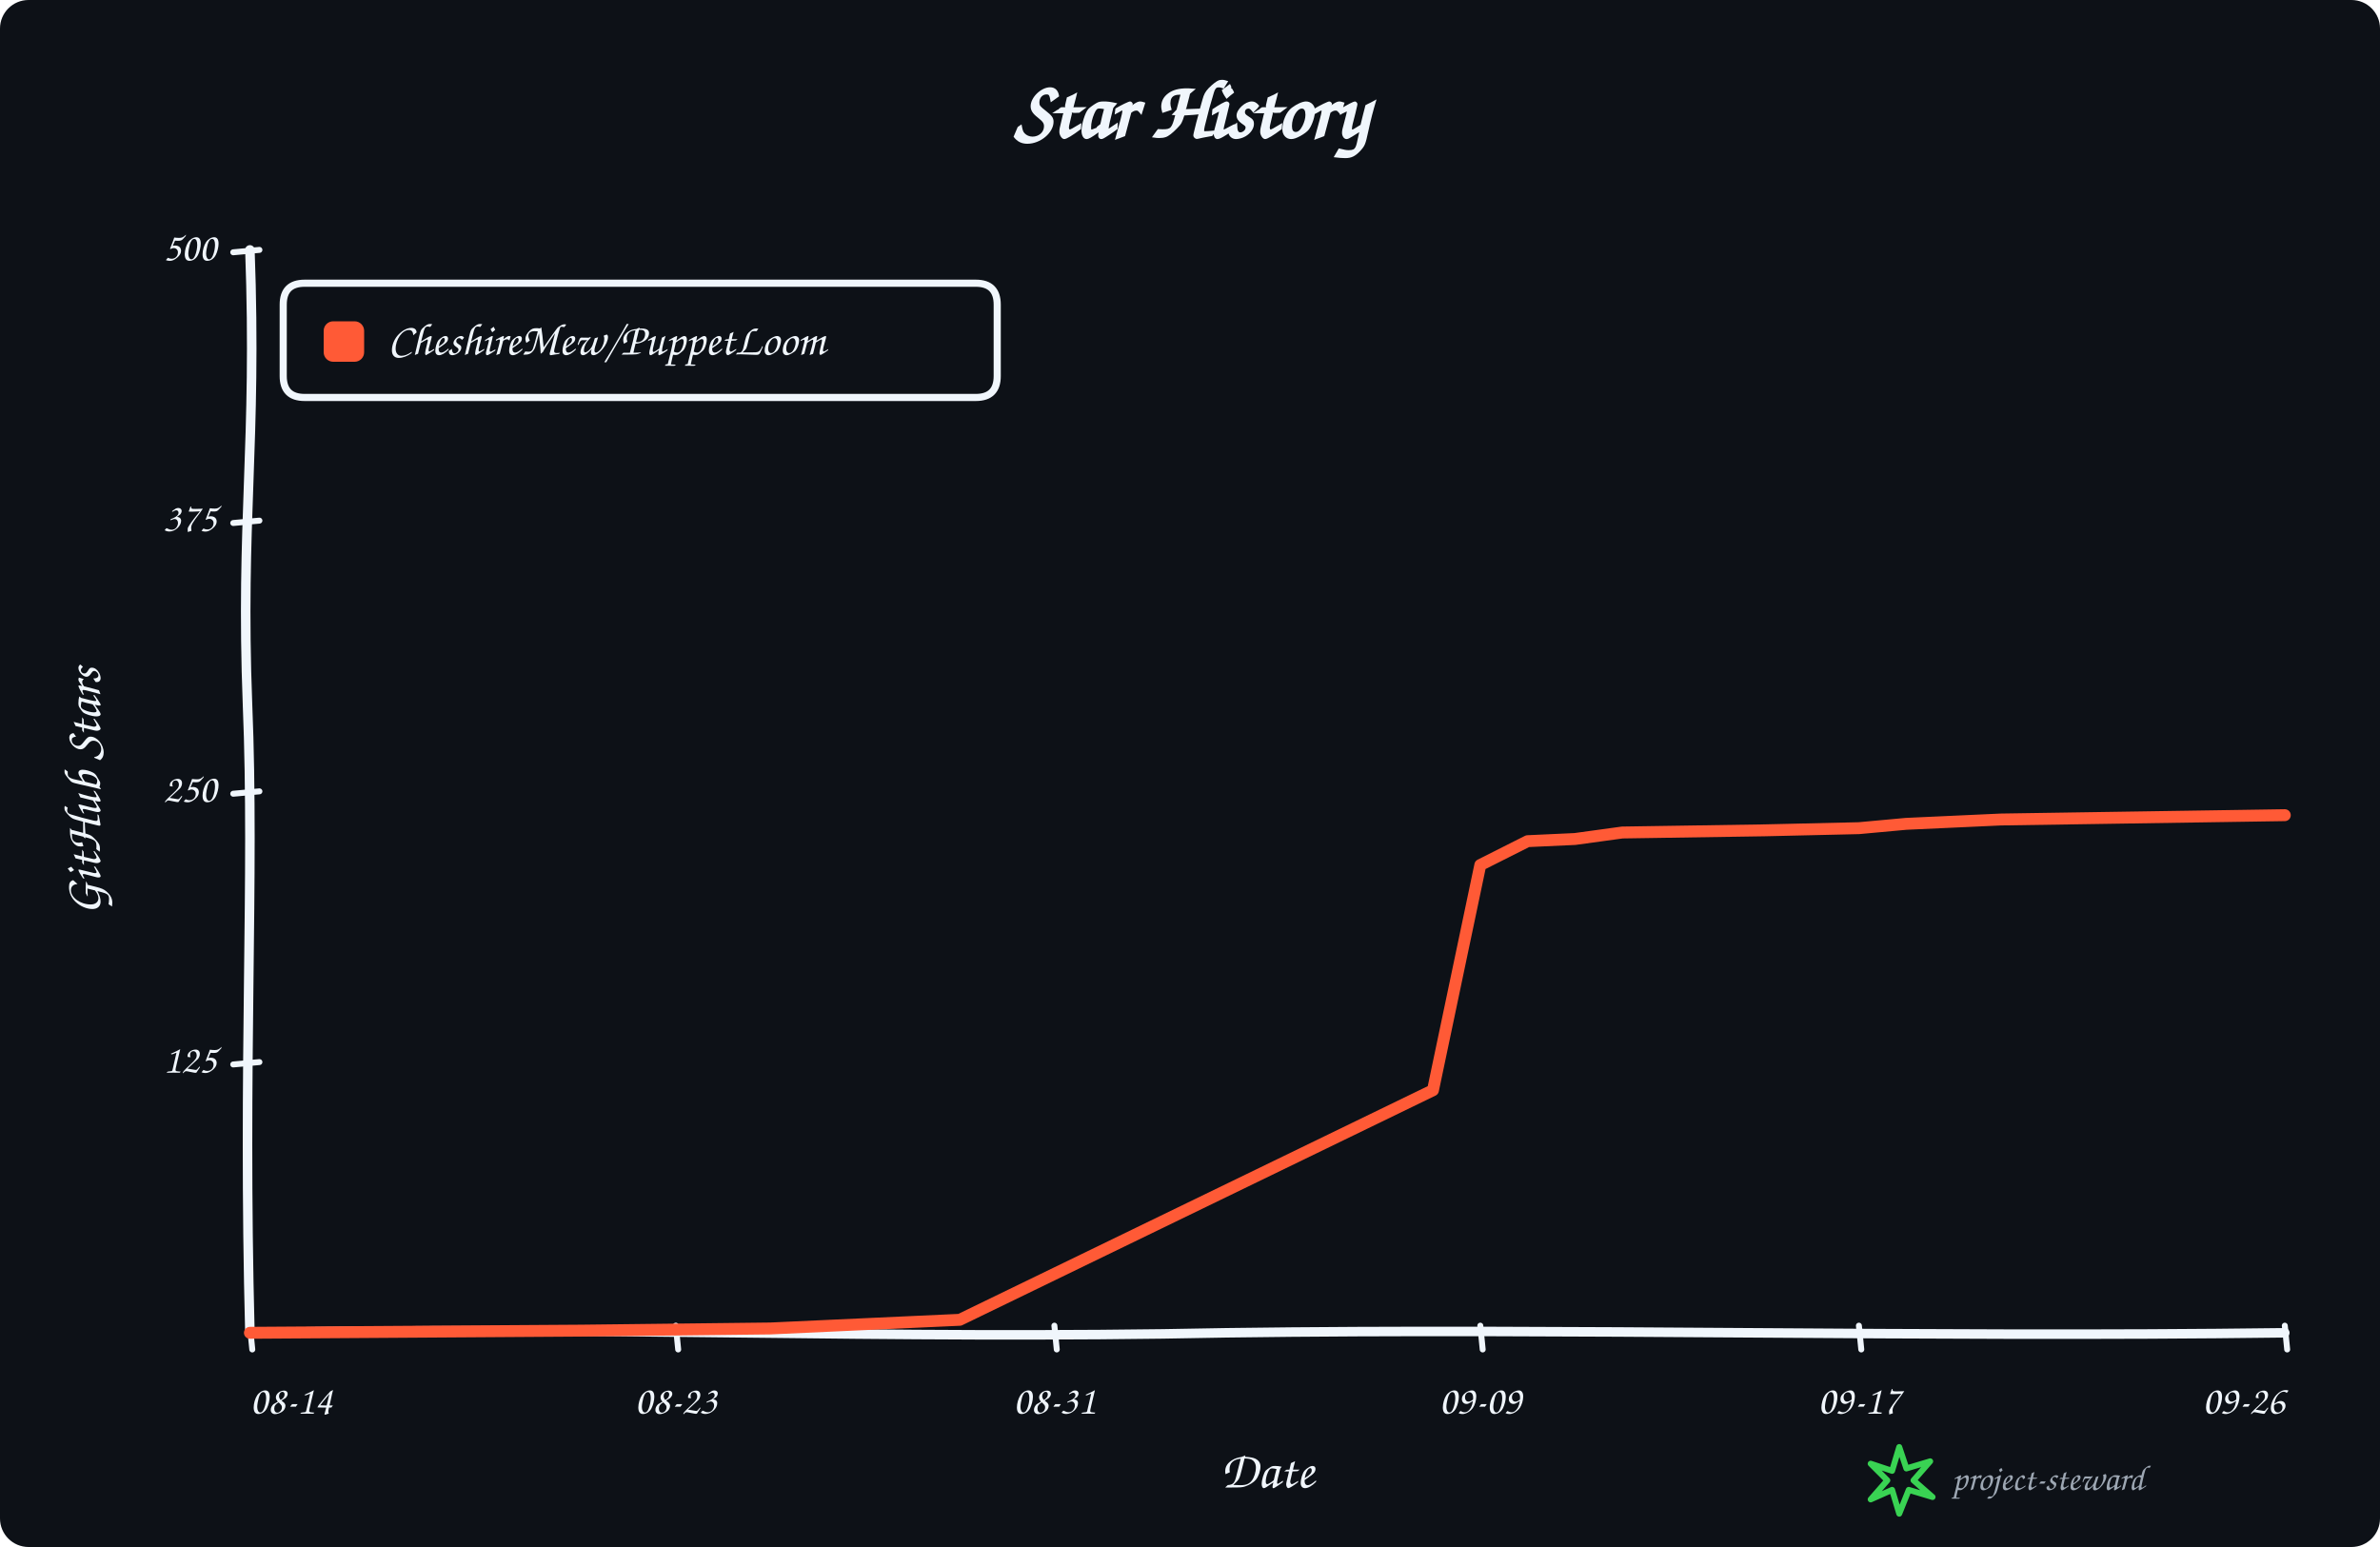
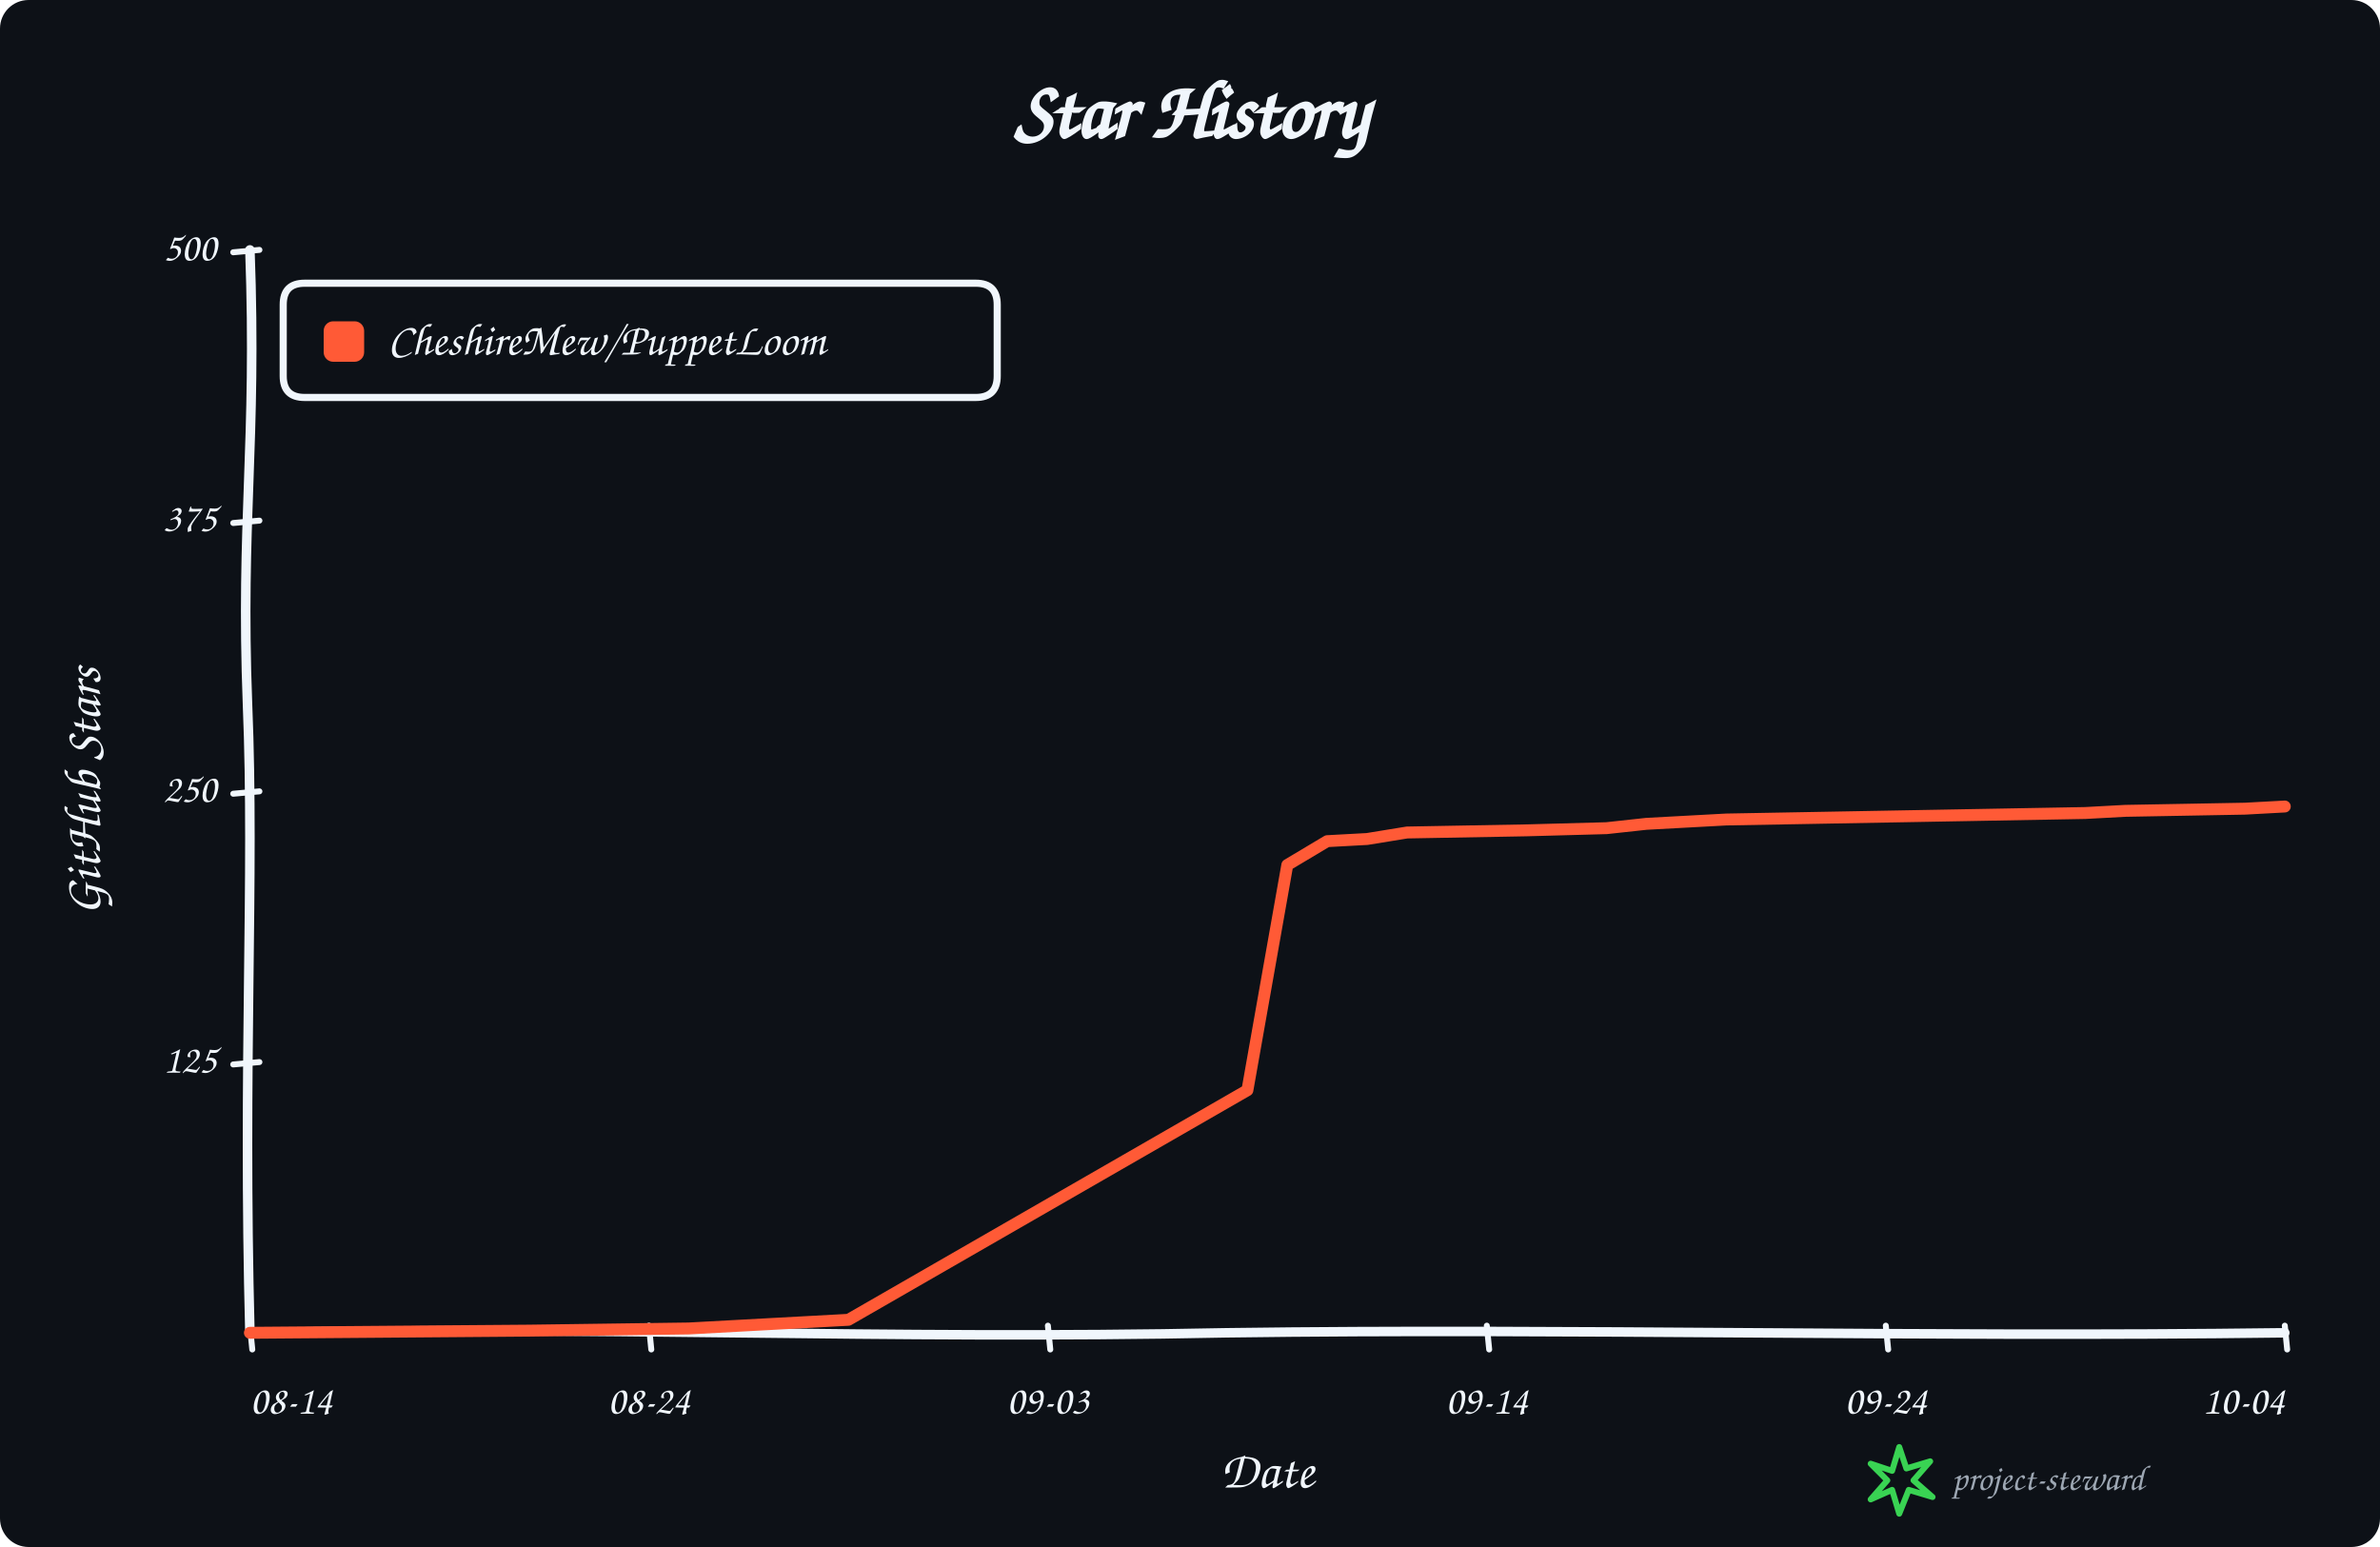
<svg xmlns="http://www.w3.org/2000/svg" width="1000" height="650" viewBox="0 0 1000 650" role="img" aria-labelledby="title description">
  <rect width="100%" height="100%" rx="12" fill="#0d1117" />
  <g data-style="hand-drawn" font-family="Comic Sans MS,Segoe Print,Bradley Hand,cursive" fill="#f0f6fc">
    <text x="500.0" y="58" text-anchor="middle" font-size="34" font-weight="700">Star History</text>
    <path data-role="y-axis" d="M 105.00 560.00 C 102.00 446.25, 107.00 368.90, 104.00 296.10 C 101.00 218.75, 108.00 186.90, 105.00 105.00" fill="none" stroke="#f0f6fc" stroke-width="4" stroke-linecap="round" />
    <path data-role="x-axis" d="M 105.00 560.00 C 250.35 557.00, 370.05 563.00, 515.40 560.00 C 660.75 558.00, 806.10 562.00, 960.00 560.00" fill="none" stroke="#f0f6fc" stroke-width="4" stroke-linecap="round" />
    <text x="42" y="332.5" text-anchor="middle" font-size="22" font-weight="600" transform="rotate(-90 42 332.5)">GitHub Stars</text>
    <text x="532.5" y="625" text-anchor="middle" font-size="22" font-weight="600">Date</text>
    <path data-role="legend-box" d="M 128 119 Q 119 119, 119 128 L 119 158 Q 119 167, 128 167 L 410 167 Q 419 167, 419 158 L 419 128 Q 419 119, 410 119 Z" fill="#0d1117" stroke="#f0f6fc" stroke-width="3" stroke-linejoin="round" />
    <rect x="136" y="135" width="17" height="17" rx="4" fill="#ff5a36" />
    <text x="163" y="144.0" dominant-baseline="middle" font-size="19" font-weight="600">CheshireMew/PuppetLoom</text>
    <path d="M 98 447.25 L 109 446.25" fill="none" stroke="#f0f6fc" stroke-width="2.5" stroke-linecap="round" />
    <text x="91" y="446.25" text-anchor="end" dominant-baseline="middle" font-size="17">125</text>
    <path d="M 98 333.50 L 109 332.50" fill="none" stroke="#f0f6fc" stroke-width="2.5" stroke-linecap="round" />
    <text x="91" y="332.50" text-anchor="end" dominant-baseline="middle" font-size="17">250</text>
    <path d="M 98 219.75 L 109 218.75" fill="none" stroke="#f0f6fc" stroke-width="2.5" stroke-linecap="round" />
    <text x="91" y="218.75" text-anchor="end" dominant-baseline="middle" font-size="17">375</text>
    <path d="M 98 106.00 L 109 105.00" fill="none" stroke="#f0f6fc" stroke-width="2.5" stroke-linecap="round" />
    <text x="91" y="105.00" text-anchor="end" dominant-baseline="middle" font-size="17">500</text>
    <path d="M 105.00 557 L 106.00 567" fill="none" stroke="#f0f6fc" stroke-width="2.5" stroke-linecap="round" />
    <text x="105.00" y="594" text-anchor="start" font-size="17">08-14</text>
-     <path d="M 283.95 557 L 284.95 567" fill="none" stroke="#f0f6fc" stroke-width="2.5" stroke-linecap="round" />
-     <text x="283.95" y="594" text-anchor="middle" font-size="17">08-23</text>
-     <path d="M 443.02 557 L 444.02 567" fill="none" stroke="#f0f6fc" stroke-width="2.5" stroke-linecap="round" />
-     <text x="443.02" y="594" text-anchor="middle" font-size="17">08-31</text>
-     <path d="M 621.98 557 L 622.98 567" fill="none" stroke="#f0f6fc" stroke-width="2.5" stroke-linecap="round" />
-     <text x="621.98" y="594" text-anchor="middle" font-size="17">09-09</text>
-     <path d="M 781.05 557 L 782.05 567" fill="none" stroke="#f0f6fc" stroke-width="2.5" stroke-linecap="round" />
-     <text x="781.05" y="594" text-anchor="middle" font-size="17">09-17</text>
+     <path d="M 272.65 557 L 273.65 567" fill="none" stroke="#f0f6fc" stroke-width="2.5" stroke-linecap="round" />
+     <text x="272.65" y="594" text-anchor="middle" font-size="17">08-24</text>
+     <path d="M 440.29 557 L 441.29 567" fill="none" stroke="#f0f6fc" stroke-width="2.5" stroke-linecap="round" />
+     <text x="440.29" y="594" text-anchor="middle" font-size="17">09-03</text>
+     <path d="M 624.71 557 L 625.71 567" fill="none" stroke="#f0f6fc" stroke-width="2.5" stroke-linecap="round" />
+     <text x="624.71" y="594" text-anchor="middle" font-size="17">09-14</text>
+     <path d="M 792.35 557 L 793.35 567" fill="none" stroke="#f0f6fc" stroke-width="2.5" stroke-linecap="round" />
+     <text x="792.35" y="594" text-anchor="middle" font-size="17">09-24</text>
    <path d="M 960.00 557 L 961.00 567" fill="none" stroke="#f0f6fc" stroke-width="2.5" stroke-linecap="round" />
-     <text x="960.00" y="594" text-anchor="end" font-size="17">09-26</text>
-     <path data-role="star-line" d="M 105.00 560.00 L 244.19 559.09 L 323.72 558.18 L 363.49 556.36 L 383.37 555.45 L 403.26 554.54 L 602.09 458.08 L 621.98 363.44 L 641.86 353.43 L 661.74 352.52 L 681.63 349.79 L 741.28 348.88 L 781.05 347.97 L 800.93 346.15 L 820.81 345.24 L 840.70 344.33 L 960.00 342.51" fill="none" stroke="#ff5a36" stroke-width="5" stroke-linejoin="round" stroke-linecap="round" />
+     <text x="960.00" y="594" text-anchor="end" font-size="17">10-04</text>
+     <path data-role="star-line" d="M 105.00 560.00 L 222.35 559.09 L 289.41 558.18 L 322.94 556.36 L 339.71 555.45 L 356.47 554.54 L 524.12 458.08 L 540.88 363.44 L 557.65 353.43 L 574.41 352.52 L 591.18 349.79 L 641.47 348.88 L 675.00 347.97 L 691.76 346.15 L 708.53 345.24 L 725.29 344.33 L 825.88 342.51 L 876.18 341.60 L 892.94 340.69 L 943.24 339.78 L 960.00 338.87" fill="none" stroke="#ff5a36" stroke-width="5" stroke-linejoin="round" stroke-linecap="round" />
    <g data-role="signature" transform="translate(786 608)">
      <path d="M 12 0 L 15 9 L 25 6 L 18 14 L 26 21 L 16 18 L 12 28 L 9 18 L 0 22 L 7 14 L 0 7 L 9 10 Z" fill="none" stroke="#39d353" stroke-width="2.5" stroke-linejoin="round" />
      <text x="34" y="18" fill="#9da7b3" font-size="15">project-steward</text>
    </g>
  </g>
</svg>
